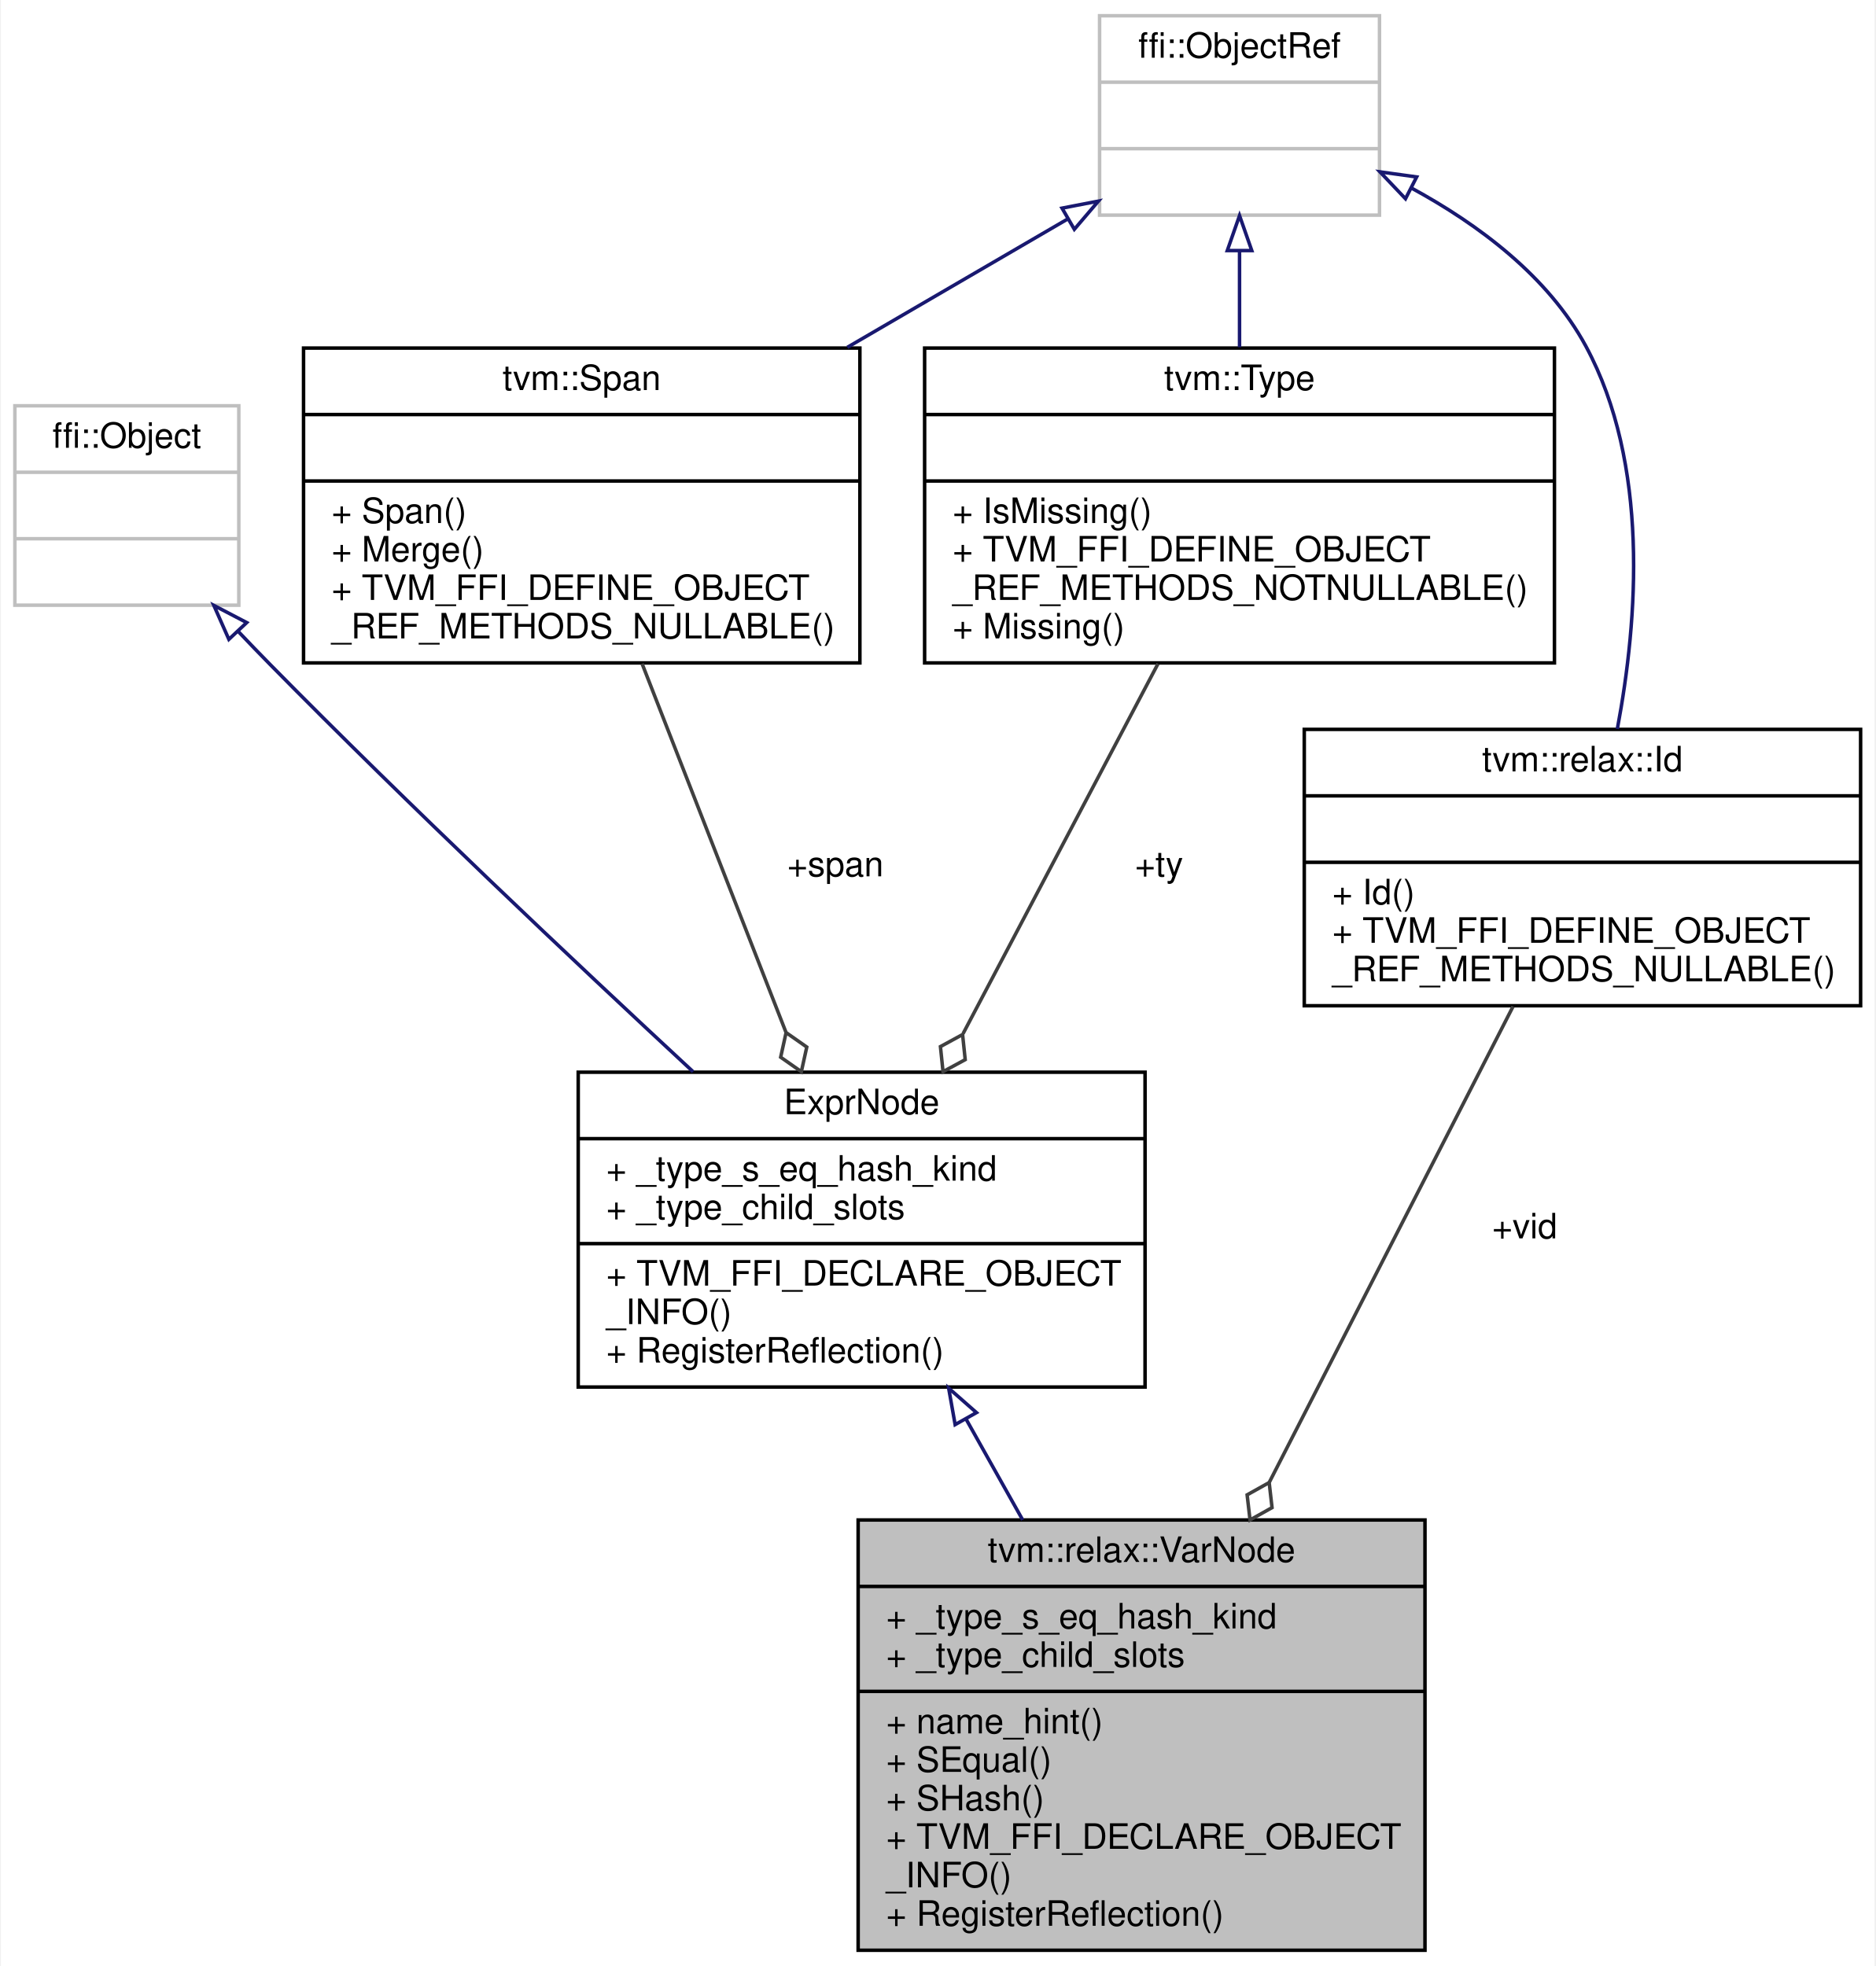
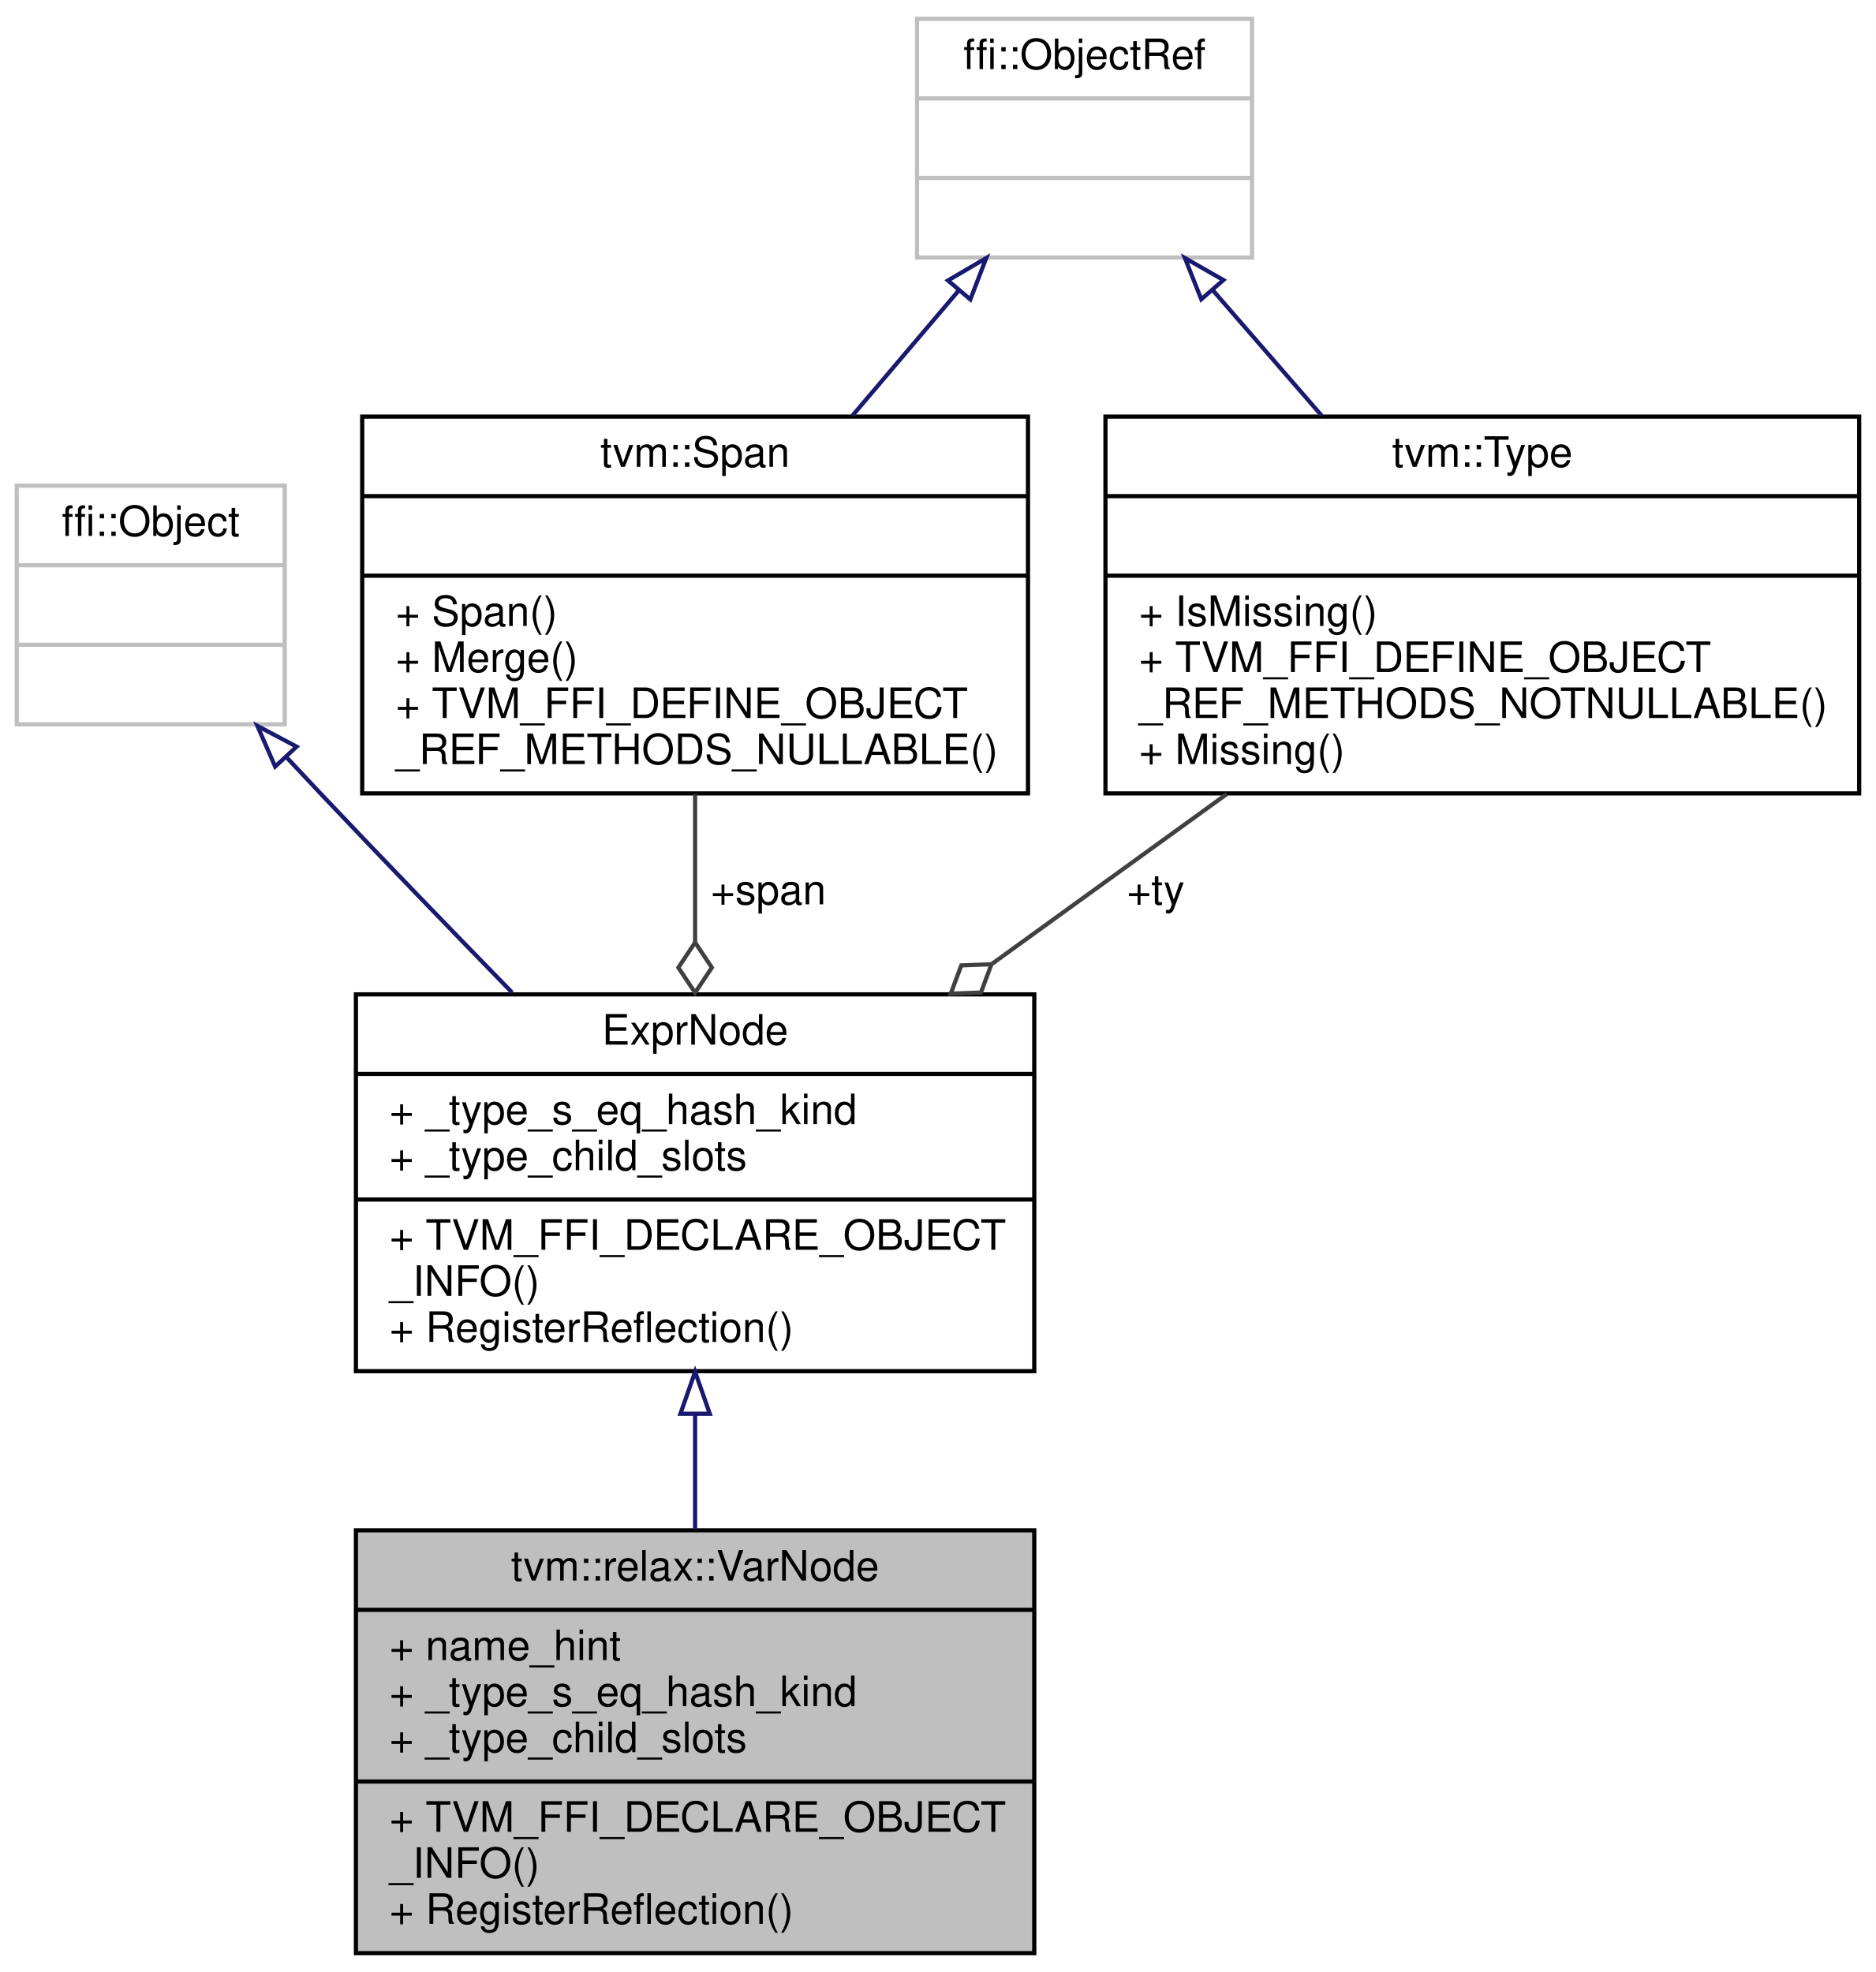
- <svg xmlns="http://www.w3.org/2000/svg" xmlns:xlink="http://www.w3.org/1999/xlink" width="536pt" height="562pt" viewBox="0.00 0.00 535.50 562.00">
-   <g id="graph0" class="graph" transform="scale(1 1) rotate(0) translate(4 558)">
-     <polygon fill="white" stroke="transparent" points="-4,4 -4,-558 531.5,-558 531.5,4 -4,4" />
+ <svg xmlns="http://www.w3.org/2000/svg" xmlns:xlink="http://www.w3.org/1999/xlink" width="448pt" height="471pt" viewBox="0.00 0.00 448.00 471.00">
+   <g id="graph0" class="graph" transform="scale(1 1) rotate(0) translate(4 467)">
+     <polygon fill="white" stroke="transparent" points="-4,4 -4,-467 444,-467 444,4 -4,4" />
    <g id="node1" class="node">
      <g id="a_node1">
        <a xlink:title="The variable class for all Relax bindings.">
-           <polygon fill="#bfbfbf" stroke="black" points="241,-0.5 241,-123.5 403,-123.5 403,-0.5 241,-0.5" />
-           <text text-anchor="middle" x="322" y="-111.5" font-family="Helvetica,sans-Serif" font-size="10.00">tvm::relax::VarNode</text>
-           <polyline fill="none" stroke="black" points="241,-104.5 403,-104.5 " />
-           <text text-anchor="start" x="249" y="-92.5" font-family="Helvetica,sans-Serif" font-size="10.00">+ _type_s_eq_hash_kind</text>
-           <text text-anchor="start" x="249" y="-81.5" font-family="Helvetica,sans-Serif" font-size="10.00">+ _type_child_slots</text>
-           <polyline fill="none" stroke="black" points="241,-74.5 403,-74.5 " />
-           <text text-anchor="start" x="249" y="-62.5" font-family="Helvetica,sans-Serif" font-size="10.00">+ name_hint()</text>
-           <text text-anchor="start" x="249" y="-51.5" font-family="Helvetica,sans-Serif" font-size="10.00">+ SEqual()</text>
-           <text text-anchor="start" x="249" y="-40.5" font-family="Helvetica,sans-Serif" font-size="10.00">+ SHash()</text>
-           <text text-anchor="start" x="249" y="-29.5" font-family="Helvetica,sans-Serif" font-size="10.00">+ TVM_FFI_DECLARE_OBJECT</text>
-           <text text-anchor="start" x="249" y="-18.5" font-family="Helvetica,sans-Serif" font-size="10.00">_INFO()</text>
-           <text text-anchor="start" x="249" y="-7.5" font-family="Helvetica,sans-Serif" font-size="10.00">+ RegisterReflection()</text>
+           <polygon fill="#bfbfbf" stroke="black" points="81,-0.5 81,-101.5 243,-101.5 243,-0.5 81,-0.5" />
+           <text text-anchor="middle" x="162" y="-89.5" font-family="Helvetica,sans-Serif" font-size="10.00">tvm::relax::VarNode</text>
+           <polyline fill="none" stroke="black" points="81,-82.5 243,-82.5 " />
+           <text text-anchor="start" x="89" y="-70.5" font-family="Helvetica,sans-Serif" font-size="10.00">+ name_hint</text>
+           <text text-anchor="start" x="89" y="-59.5" font-family="Helvetica,sans-Serif" font-size="10.00">+ _type_s_eq_hash_kind</text>
+           <text text-anchor="start" x="89" y="-48.5" font-family="Helvetica,sans-Serif" font-size="10.00">+ _type_child_slots</text>
+           <polyline fill="none" stroke="black" points="81,-41.5 243,-41.5 " />
+           <text text-anchor="start" x="89" y="-29.5" font-family="Helvetica,sans-Serif" font-size="10.00">+ TVM_FFI_DECLARE_OBJECT</text>
+           <text text-anchor="start" x="89" y="-18.5" font-family="Helvetica,sans-Serif" font-size="10.00">_INFO()</text>
+           <text text-anchor="start" x="89" y="-7.5" font-family="Helvetica,sans-Serif" font-size="10.00">+ RegisterReflection()</text>
        </a>
      </g>
    </g>
    <g id="node2" class="node">
      <g id="a_node2">
        <a xlink:href="classtvm_1_1ExprNode.html" target="_top" xlink:title="Base type of all the expressions.">
-           <polygon fill="white" stroke="black" points="161,-161.5 161,-251.5 323,-251.5 323,-161.5 161,-161.5" />
-           <text text-anchor="middle" x="242" y="-239.5" font-family="Helvetica,sans-Serif" font-size="10.00">ExprNode</text>
-           <polyline fill="none" stroke="black" points="161,-232.5 323,-232.5 " />
-           <text text-anchor="start" x="169" y="-220.5" font-family="Helvetica,sans-Serif" font-size="10.00">+ _type_s_eq_hash_kind</text>
-           <text text-anchor="start" x="169" y="-209.5" font-family="Helvetica,sans-Serif" font-size="10.00">+ _type_child_slots</text>
-           <polyline fill="none" stroke="black" points="161,-202.5 323,-202.5 " />
-           <text text-anchor="start" x="169" y="-190.5" font-family="Helvetica,sans-Serif" font-size="10.00">+ TVM_FFI_DECLARE_OBJECT</text>
-           <text text-anchor="start" x="169" y="-179.5" font-family="Helvetica,sans-Serif" font-size="10.00">_INFO()</text>
-           <text text-anchor="start" x="169" y="-168.5" font-family="Helvetica,sans-Serif" font-size="10.00">+ RegisterReflection()</text>
+           <polygon fill="white" stroke="black" points="81,-139.5 81,-229.5 243,-229.5 243,-139.5 81,-139.5" />
+           <text text-anchor="middle" x="162" y="-217.5" font-family="Helvetica,sans-Serif" font-size="10.00">ExprNode</text>
+           <polyline fill="none" stroke="black" points="81,-210.5 243,-210.5 " />
+           <text text-anchor="start" x="89" y="-198.5" font-family="Helvetica,sans-Serif" font-size="10.00">+ _type_s_eq_hash_kind</text>
+           <text text-anchor="start" x="89" y="-187.5" font-family="Helvetica,sans-Serif" font-size="10.00">+ _type_child_slots</text>
+           <polyline fill="none" stroke="black" points="81,-180.5 243,-180.5 " />
+           <text text-anchor="start" x="89" y="-168.5" font-family="Helvetica,sans-Serif" font-size="10.00">+ TVM_FFI_DECLARE_OBJECT</text>
+           <text text-anchor="start" x="89" y="-157.5" font-family="Helvetica,sans-Serif" font-size="10.00">_INFO()</text>
+           <text text-anchor="start" x="89" y="-146.5" font-family="Helvetica,sans-Serif" font-size="10.00">+ RegisterReflection()</text>
        </a>
      </g>
    </g>
    <g id="edge1" class="edge">
-       <path fill="none" stroke="midnightblue" d="M271.84,-152.34C277.12,-142.94 282.65,-133.09 288.03,-123.51" />
-       <polygon fill="none" stroke="midnightblue" points="268.72,-150.76 266.87,-161.19 274.82,-154.19 268.72,-150.76" />
+       <path fill="none" stroke="midnightblue" d="M162,-129.22C162,-120.11 162,-110.69 162,-101.7" />
+       <polygon fill="none" stroke="midnightblue" points="158.5,-129.35 162,-139.35 165.5,-129.35 158.5,-129.35" />
    </g>
    <g id="node3" class="node">
      <g id="a_node3">
        <a xlink:title=" ">
-           <polygon fill="white" stroke="#bfbfbf" points="0,-385 0,-442 64,-442 64,-385 0,-385" />
-           <text text-anchor="middle" x="32" y="-430" font-family="Helvetica,sans-Serif" font-size="10.00">ffi::Object</text>
-           <polyline fill="none" stroke="#bfbfbf" points="0,-423 64,-423 " />
-           <text text-anchor="middle" x="32" y="-411" font-family="Helvetica,sans-Serif" font-size="10.00"> </text>
-           <polyline fill="none" stroke="#bfbfbf" points="0,-404 64,-404 " />
-           <text text-anchor="middle" x="32" y="-392" font-family="Helvetica,sans-Serif" font-size="10.00"> </text>
+           <polygon fill="white" stroke="#bfbfbf" points="0,-294 0,-351 64,-351 64,-294 0,-294" />
+           <text text-anchor="middle" x="32" y="-339" font-family="Helvetica,sans-Serif" font-size="10.00">ffi::Object</text>
+           <polyline fill="none" stroke="#bfbfbf" points="0,-332 64,-332 " />
+           <text text-anchor="middle" x="32" y="-320" font-family="Helvetica,sans-Serif" font-size="10.00"> </text>
+           <polyline fill="none" stroke="#bfbfbf" points="0,-313 64,-313 " />
+           <text text-anchor="middle" x="32" y="-301" font-family="Helvetica,sans-Serif" font-size="10.00"> </text>
        </a>
      </g>
    </g>
    <g id="edge2" class="edge">
-       <path fill="none" stroke="midnightblue" d="M63.9,-377.43C66.95,-374.22 70.01,-371.03 73,-368 112.75,-327.64 159.57,-283.42 193.83,-251.64" />
-       <polygon fill="none" stroke="midnightblue" points="61.16,-375.24 56.87,-384.93 66.26,-380.03 61.16,-375.24" />
+       <path fill="none" stroke="midnightblue" d="M64.28,-286.29C67.22,-283.14 70.16,-280 73,-277 87.63,-261.55 103.8,-244.82 118.3,-229.94" />
+       <polygon fill="none" stroke="midnightblue" points="61.71,-283.91 57.47,-293.62 66.84,-288.67 61.71,-283.91" />
    </g>
    <g id="node4" class="node">
      <g id="a_node4">
        <a xlink:href="classtvm_1_1Span.html" target="_top" xlink:title=" ">
-           <polygon fill="white" stroke="black" points="82.5,-368.5 82.5,-458.5 241.5,-458.5 241.5,-368.5 82.5,-368.5" />
-           <text text-anchor="middle" x="162" y="-446.5" font-family="Helvetica,sans-Serif" font-size="10.00">tvm::Span</text>
-           <polyline fill="none" stroke="black" points="82.5,-439.5 241.5,-439.5 " />
-           <text text-anchor="middle" x="162" y="-427.5" font-family="Helvetica,sans-Serif" font-size="10.00"> </text>
-           <polyline fill="none" stroke="black" points="82.5,-420.5 241.5,-420.5 " />
-           <text text-anchor="start" x="90.5" y="-408.5" font-family="Helvetica,sans-Serif" font-size="10.00">+ Span()</text>
-           <text text-anchor="start" x="90.5" y="-397.5" font-family="Helvetica,sans-Serif" font-size="10.00">+ Merge()</text>
-           <text text-anchor="start" x="90.5" y="-386.5" font-family="Helvetica,sans-Serif" font-size="10.00">+ TVM_FFI_DEFINE_OBJECT</text>
-           <text text-anchor="start" x="90.5" y="-375.5" font-family="Helvetica,sans-Serif" font-size="10.00">_REF_METHODS_NULLABLE()</text>
+           <polygon fill="white" stroke="black" points="82.5,-277.5 82.5,-367.5 241.5,-367.5 241.5,-277.5 82.5,-277.5" />
+           <text text-anchor="middle" x="162" y="-355.5" font-family="Helvetica,sans-Serif" font-size="10.00">tvm::Span</text>
+           <polyline fill="none" stroke="black" points="82.5,-348.5 241.5,-348.5 " />
+           <text text-anchor="middle" x="162" y="-336.5" font-family="Helvetica,sans-Serif" font-size="10.00"> </text>
+           <polyline fill="none" stroke="black" points="82.5,-329.5 241.5,-329.5 " />
+           <text text-anchor="start" x="90.5" y="-317.5" font-family="Helvetica,sans-Serif" font-size="10.00">+ Span()</text>
+           <text text-anchor="start" x="90.5" y="-306.5" font-family="Helvetica,sans-Serif" font-size="10.00">+ Merge()</text>
+           <text text-anchor="start" x="90.5" y="-295.5" font-family="Helvetica,sans-Serif" font-size="10.00">+ TVM_FFI_DEFINE_OBJECT</text>
+           <text text-anchor="start" x="90.5" y="-284.5" font-family="Helvetica,sans-Serif" font-size="10.00">_REF_METHODS_NULLABLE()</text>
        </a>
      </g>
    </g>
    <g id="edge3" class="edge">
-       <path fill="none" stroke="#404040" d="M179.26,-368.27C191.3,-337.42 207.45,-296.03 220.35,-262.97" />
-       <polygon fill="none" stroke="#404040" points="220.41,-262.83 218.86,-255.79 224.77,-251.65 226.32,-258.69 220.41,-262.83" />
-       <text text-anchor="middle" x="234.5" y="-307.5" font-family="Helvetica,sans-Serif" font-size="10.00"> +span</text>
+       <path fill="none" stroke="#404040" d="M162,-277.34C162,-266.06 162,-253.78 162,-241.97" />
+       <polygon fill="none" stroke="#404040" points="162,-241.9 158,-235.9 162,-229.9 166,-235.9 162,-241.9" />
+       <text text-anchor="middle" x="179.5" y="-251" font-family="Helvetica,sans-Serif" font-size="10.00"> +span</text>
    </g>
    <g id="node5" class="node">
      <g id="a_node5">
        <a xlink:title=" ">
-           <polygon fill="white" stroke="#bfbfbf" points="310,-496.5 310,-553.5 390,-553.5 390,-496.5 310,-496.5" />
-           <text text-anchor="middle" x="350" y="-541.5" font-family="Helvetica,sans-Serif" font-size="10.00">ffi::ObjectRef</text>
-           <polyline fill="none" stroke="#bfbfbf" points="310,-534.5 390,-534.5 " />
-           <text text-anchor="middle" x="350" y="-522.5" font-family="Helvetica,sans-Serif" font-size="10.00"> </text>
-           <polyline fill="none" stroke="#bfbfbf" points="310,-515.5 390,-515.5 " />
-           <text text-anchor="middle" x="350" y="-503.5" font-family="Helvetica,sans-Serif" font-size="10.00"> </text>
+           <polygon fill="white" stroke="#bfbfbf" points="215,-405.5 215,-462.5 295,-462.5 295,-405.5 215,-405.5" />
+           <text text-anchor="middle" x="255" y="-450.5" font-family="Helvetica,sans-Serif" font-size="10.00">ffi::ObjectRef</text>
+           <polyline fill="none" stroke="#bfbfbf" points="215,-443.5 295,-443.5 " />
+           <text text-anchor="middle" x="255" y="-431.5" font-family="Helvetica,sans-Serif" font-size="10.00"> </text>
+           <polyline fill="none" stroke="#bfbfbf" points="215,-424.5 295,-424.5 " />
+           <text text-anchor="middle" x="255" y="-412.5" font-family="Helvetica,sans-Serif" font-size="10.00"> </text>
        </a>
      </g>
    </g>
    <g id="edge4" class="edge">
-       <path fill="none" stroke="midnightblue" d="M300.8,-495.35C281.59,-484.15 259.11,-471.06 237.91,-458.71" />
-       <polygon fill="none" stroke="midnightblue" points="299.27,-498.5 309.67,-500.51 302.79,-492.45 299.27,-498.5" />
+       <path fill="none" stroke="midnightblue" d="M224.95,-397.61C216.86,-388.09 208.01,-377.68 199.58,-367.74" />
+       <polygon fill="none" stroke="midnightblue" points="222.39,-400.01 231.53,-405.37 227.73,-395.48 222.39,-400.01" />
    </g>
    <g id="node6" class="node">
      <g id="a_node6">
        <a xlink:href="classtvm_1_1Type.html" target="_top" xlink:title="Managed reference to TypeNode.">
-           <polygon fill="white" stroke="black" points="260,-368.5 260,-458.5 440,-458.5 440,-368.5 260,-368.5" />
-           <text text-anchor="middle" x="350" y="-446.5" font-family="Helvetica,sans-Serif" font-size="10.00">tvm::Type</text>
-           <polyline fill="none" stroke="black" points="260,-439.5 440,-439.5 " />
-           <text text-anchor="middle" x="350" y="-427.5" font-family="Helvetica,sans-Serif" font-size="10.00"> </text>
-           <polyline fill="none" stroke="black" points="260,-420.5 440,-420.5 " />
-           <text text-anchor="start" x="268" y="-408.5" font-family="Helvetica,sans-Serif" font-size="10.00">+ IsMissing()</text>
-           <text text-anchor="start" x="268" y="-397.5" font-family="Helvetica,sans-Serif" font-size="10.00">+ TVM_FFI_DEFINE_OBJECT</text>
-           <text text-anchor="start" x="268" y="-386.5" font-family="Helvetica,sans-Serif" font-size="10.00">_REF_METHODS_NOTNULLABLE()</text>
-           <text text-anchor="start" x="268" y="-375.5" font-family="Helvetica,sans-Serif" font-size="10.00">+ Missing()</text>
+           <polygon fill="white" stroke="black" points="260,-277.5 260,-367.5 440,-367.5 440,-277.5 260,-277.5" />
+           <text text-anchor="middle" x="350" y="-355.5" font-family="Helvetica,sans-Serif" font-size="10.00">tvm::Type</text>
+           <polyline fill="none" stroke="black" points="260,-348.5 440,-348.5 " />
+           <text text-anchor="middle" x="350" y="-336.5" font-family="Helvetica,sans-Serif" font-size="10.00"> </text>
+           <polyline fill="none" stroke="black" points="260,-329.5 440,-329.5 " />
+           <text text-anchor="start" x="268" y="-317.5" font-family="Helvetica,sans-Serif" font-size="10.00">+ IsMissing()</text>
+           <text text-anchor="start" x="268" y="-306.5" font-family="Helvetica,sans-Serif" font-size="10.00">+ TVM_FFI_DEFINE_OBJECT</text>
+           <text text-anchor="start" x="268" y="-295.5" font-family="Helvetica,sans-Serif" font-size="10.00">_REF_METHODS_NOTNULLABLE()</text>
+           <text text-anchor="start" x="268" y="-284.5" font-family="Helvetica,sans-Serif" font-size="10.00">+ Missing()</text>
        </a>
      </g>
    </g>
    <g id="edge6" class="edge">
-       <path fill="none" stroke="midnightblue" d="M350,-486.31C350,-477.43 350,-467.88 350,-458.74" />
-       <polygon fill="none" stroke="midnightblue" points="346.5,-486.37 350,-496.37 353.5,-486.37 346.5,-486.37" />
-     </g>
-     <g id="node7" class="node">
-       <g id="a_node7">
-         <a xlink:href="classtvm_1_1relax_1_1Id.html" target="_top" xlink:title=" ">
-           <polygon fill="white" stroke="black" points="368.5,-270.5 368.5,-349.5 527.5,-349.5 527.5,-270.5 368.5,-270.5" />
-           <text text-anchor="middle" x="448" y="-337.5" font-family="Helvetica,sans-Serif" font-size="10.00">tvm::relax::Id</text>
-           <polyline fill="none" stroke="black" points="368.5,-330.5 527.5,-330.5 " />
-           <text text-anchor="middle" x="448" y="-318.5" font-family="Helvetica,sans-Serif" font-size="10.00"> </text>
-           <polyline fill="none" stroke="black" points="368.5,-311.5 527.5,-311.5 " />
-           <text text-anchor="start" x="376.5" y="-299.5" font-family="Helvetica,sans-Serif" font-size="10.00">+ Id()</text>
-           <text text-anchor="start" x="376.5" y="-288.5" font-family="Helvetica,sans-Serif" font-size="10.00">+ TVM_FFI_DEFINE_OBJECT</text>
-           <text text-anchor="start" x="376.5" y="-277.5" font-family="Helvetica,sans-Serif" font-size="10.00">_REF_METHODS_NULLABLE()</text>
-         </a>
-       </g>
-     </g>
-     <g id="edge8" class="edge">
-       <path fill="none" stroke="midnightblue" d="M399.13,-504.25C418.29,-493.84 438.21,-478.99 449,-459 467.12,-425.42 463.88,-381 457.97,-349.61" />
-       <polygon fill="none" stroke="midnightblue" points="397.43,-501.19 390.13,-508.87 400.62,-507.42 397.43,-501.19" />
+       <path fill="none" stroke="midnightblue" d="M285.7,-397.61C293.96,-388.09 303,-377.68 311.62,-367.74" />
+       <polygon fill="none" stroke="midnightblue" points="282.88,-395.52 278.97,-405.37 288.17,-400.11 282.88,-395.52" />
    </g>
    <g id="edge5" class="edge">
-       <path fill="none" stroke="#404040" d="M326.7,-368.27C310.37,-337.29 288.45,-295.66 270.99,-262.53" />
-       <polygon fill="none" stroke="#404040" points="270.85,-262.27 264.52,-258.82 265.26,-251.65 271.6,-255.09 270.85,-262.27" />
-       <text text-anchor="middle" x="327" y="-307.5" font-family="Helvetica,sans-Serif" font-size="10.00"> +ty</text>
-     </g>
-     <g id="edge7" class="edge">
-       <path fill="none" stroke="#404040" d="M428.17,-270.29C409.54,-233.92 381.21,-178.59 358.49,-134.24" />
-       <polygon fill="none" stroke="#404040" points="358.47,-134.2 352.17,-130.68 353,-123.51 359.29,-127.03 358.47,-134.2" />
-       <text text-anchor="middle" x="431.5" y="-204" font-family="Helvetica,sans-Serif" font-size="10.00"> +vid</text>
+       <path fill="none" stroke="#404040" d="M288.96,-277.34C271.06,-264.39 251.33,-250.12 232.87,-236.76" />
+       <polygon fill="none" stroke="#404040" points="232.78,-236.7 225.57,-236.42 223.05,-229.67 230.26,-229.94 232.78,-236.7" />
+       <text text-anchor="middle" x="272" y="-251" font-family="Helvetica,sans-Serif" font-size="10.00"> +ty</text>
    </g>
  </g>
</svg>
